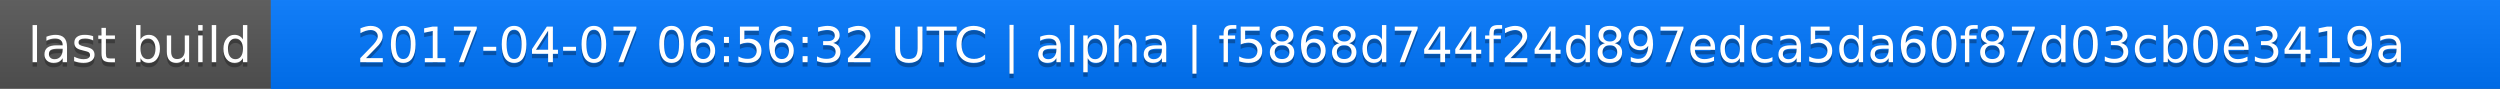
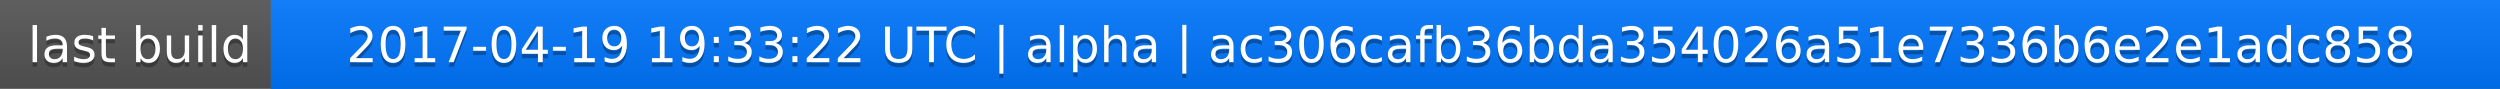
<svg xmlns="http://www.w3.org/2000/svg" width="563" height="20">
  <linearGradient id="a" x2="0" y2="100%">
    <stop offset="0" stop-color="#bbb" stop-opacity=".1" />
    <stop offset="1" stop-opacity=".1" />
  </linearGradient>
  <rect rx="0" width="563" height="20" fill="#555" />
  <rect rx="0" x="61" width="502" height="20" fill="#07f" />
  <path fill="#07f" d="M61 0h4v20h-4z" />
  <rect rx="0" width="563" height="20" fill="url(#a)" />
  <g fill="#fff" text-anchor="middle" font-family="DejaVu Sans,Verdana,Geneva,sans-serif" font-size="11">
    <text x="31.5" y="15" fill="#010101" fill-opacity=".3">last build</text>
    <text x="31.5" y="14">last build</text>
-     <text x="311" y="15" fill="#010101" fill-opacity=".3">2017-04-07 06:56:32 UTC | alpha | f5868d744f24d897edca5da60f87d03cb0e3419a</text>
-     <text x="311" y="14">2017-04-07 06:56:32 UTC | alpha | f5868d744f24d897edca5da60f87d03cb0e3419a</text>
+     <text x="311" y="15" fill="#010101" fill-opacity=".3">2017-04-19 19:33:22 UTC | alpha | ac306cafb36bda354026a51e7336b6e2e1adc858</text>
+     <text x="311" y="14">2017-04-19 19:33:22 UTC | alpha | ac306cafb36bda354026a51e7336b6e2e1adc858</text>
  </g>
</svg>
